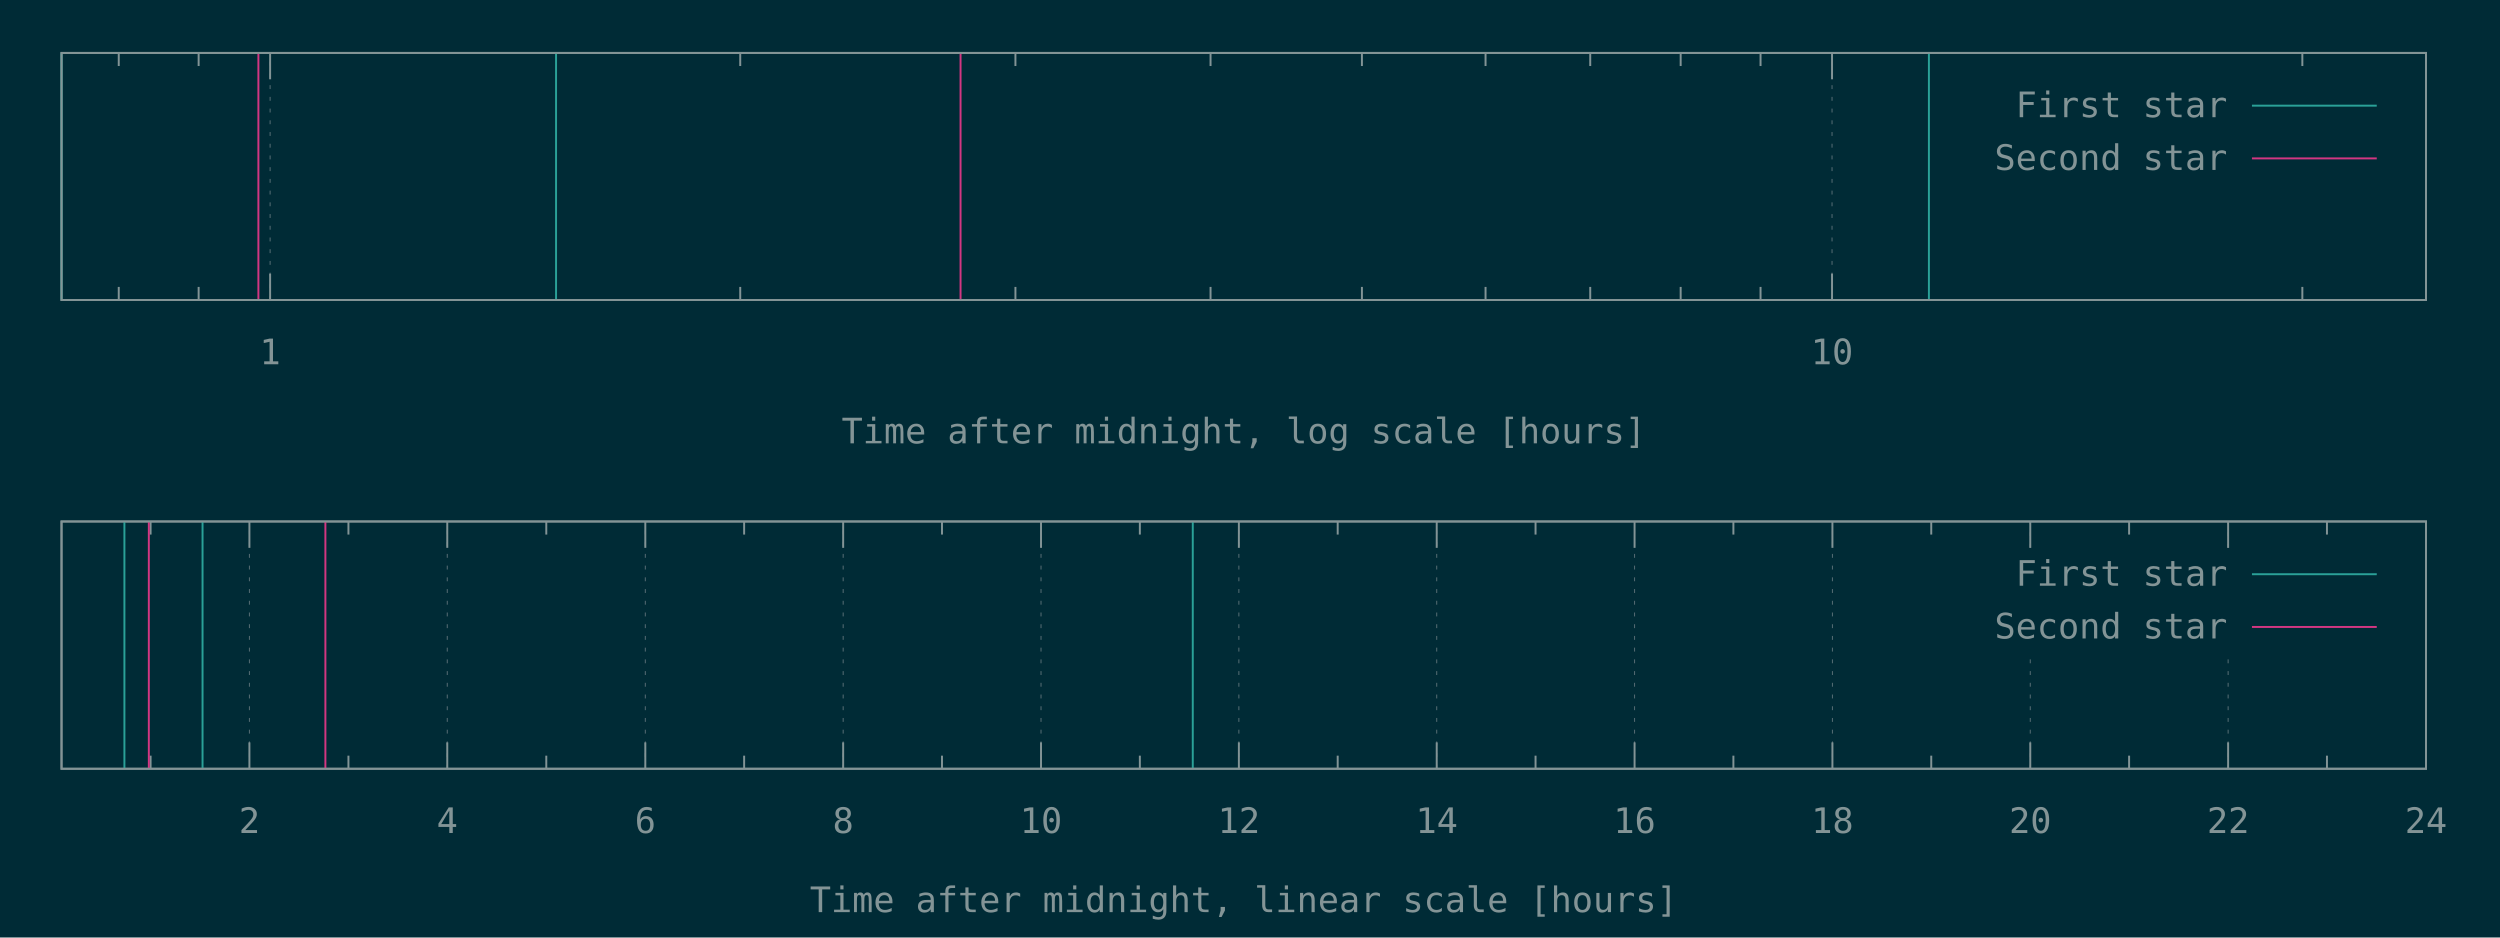
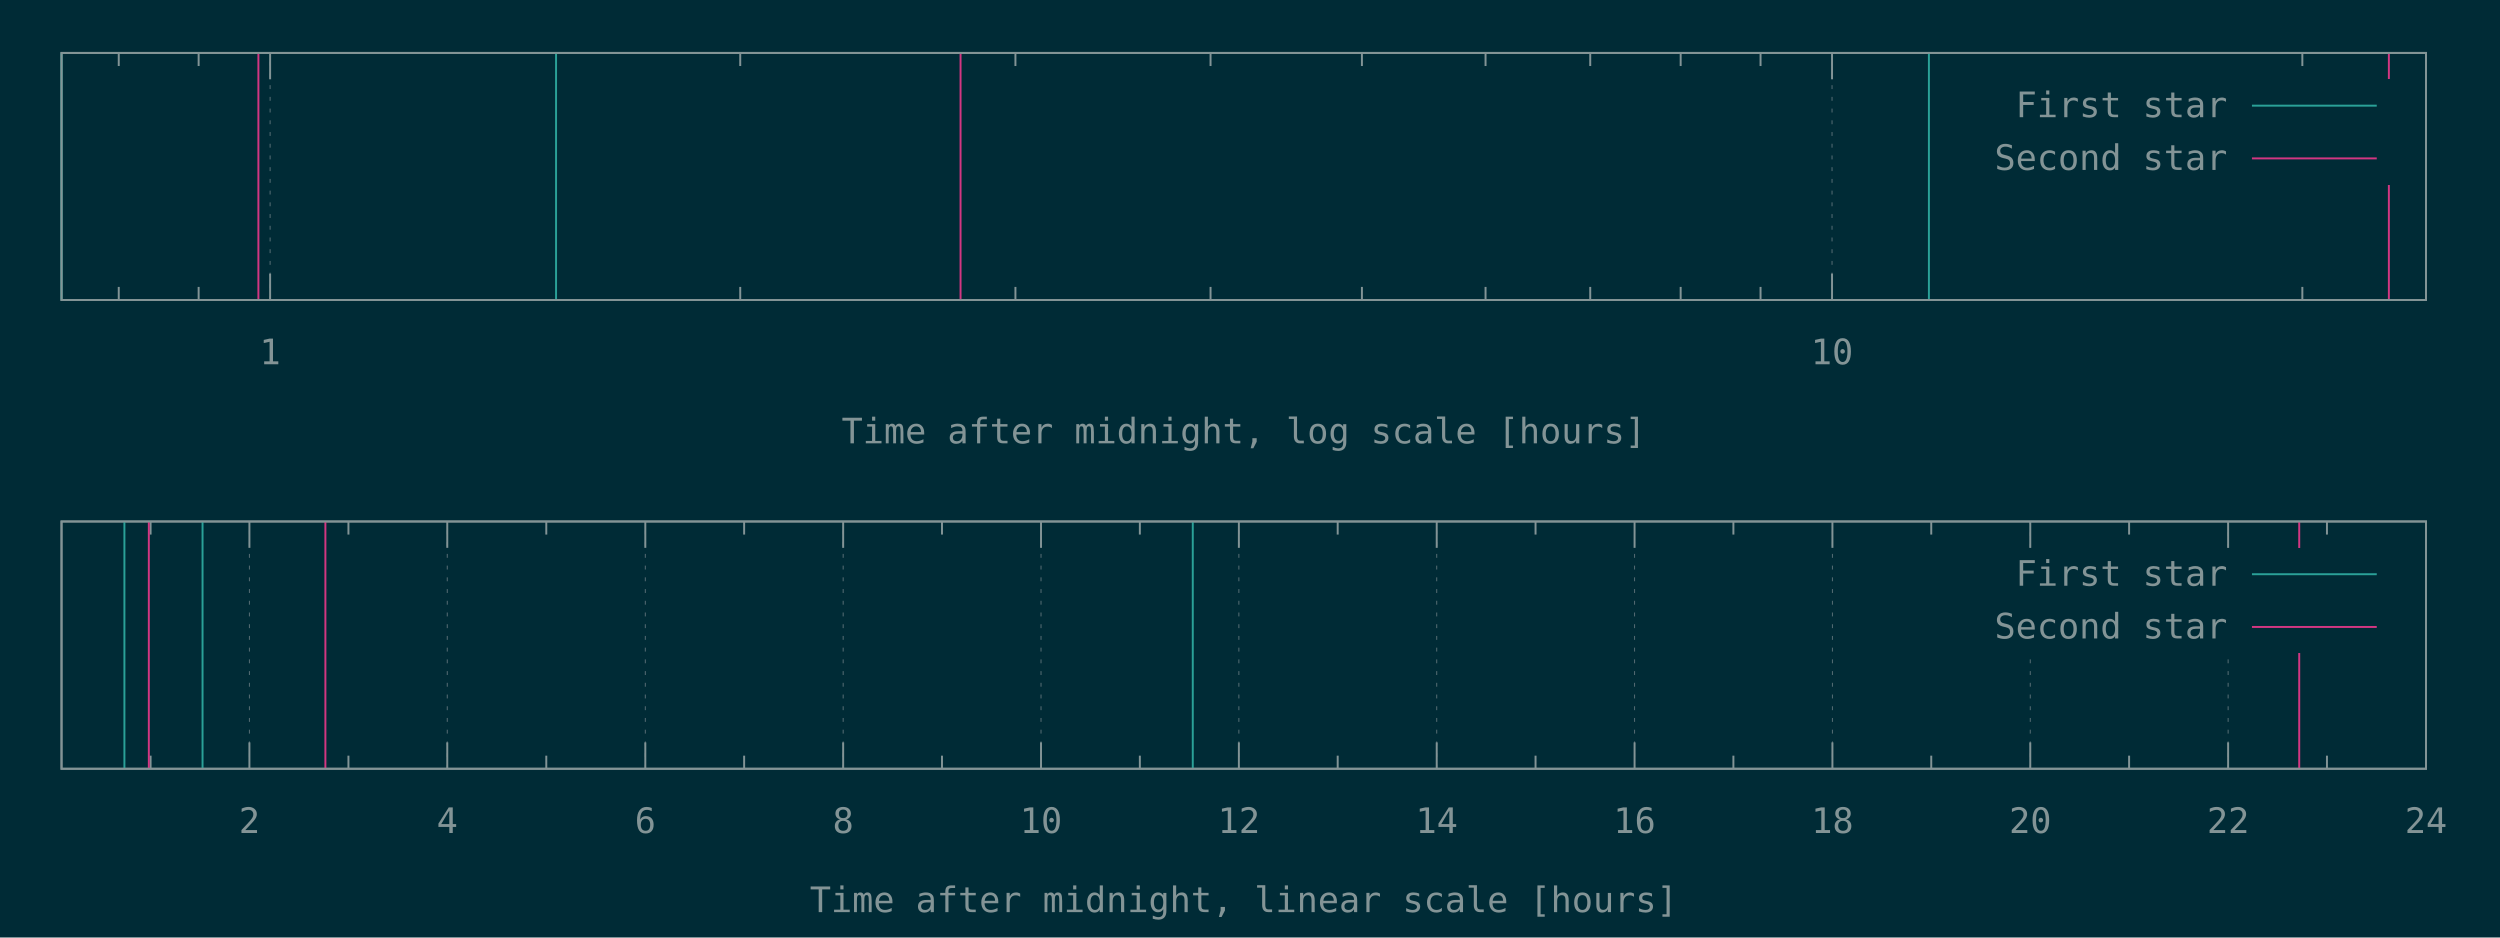
<svg xmlns="http://www.w3.org/2000/svg" xmlns:xlink="http://www.w3.org/1999/xlink" width="1280" height="480" viewBox="0 0 1280 480">
  <g id="gnuplot_canvas">
    <rect x="0" y="0" width="1280" height="480" fill="#002b36" />
    <defs>
      <circle id="gpDot" r="0.5" stroke-width="0.5" stroke="currentColor" />
      <path id="gpPt0" stroke-width="0.148" stroke="currentColor" d="M-1,0 h2 M0,-1 v2" />
      <path id="gpPt1" stroke-width="0.148" stroke="currentColor" d="M-1,-1 L1,1 M1,-1 L-1,1" />
      <path id="gpPt2" stroke-width="0.148" stroke="currentColor" d="M-1,0 L1,0 M0,-1 L0,1 M-1,-1 L1,1 M-1,1 L1,-1" />
      <rect id="gpPt3" stroke-width="0.148" stroke="currentColor" x="-1" y="-1" width="2" height="2" />
      <rect id="gpPt4" stroke-width="0.148" stroke="currentColor" fill="currentColor" x="-1" y="-1" width="2" height="2" />
      <circle id="gpPt5" stroke-width="0.148" stroke="currentColor" cx="0" cy="0" r="1" />
      <use xlink:href="#gpPt5" id="gpPt6" fill="currentColor" stroke="none" />
      <path id="gpPt7" stroke-width="0.148" stroke="currentColor" d="M0,-1.33 L-1.33,0.67 L1.33,0.67 z" />
      <use xlink:href="#gpPt7" id="gpPt8" fill="currentColor" stroke="none" />
      <use xlink:href="#gpPt7" id="gpPt9" stroke="currentColor" transform="rotate(180)" />
      <use xlink:href="#gpPt9" id="gpPt10" fill="currentColor" stroke="none" />
      <use xlink:href="#gpPt3" id="gpPt11" stroke="currentColor" transform="rotate(45)" />
      <use xlink:href="#gpPt11" id="gpPt12" fill="currentColor" stroke="none" />
      <path id="gpPt13" stroke-width="0.148" stroke="currentColor" d="M0,1.330 L1.265,0.411 L0.782,-1.067 L-0.782,-1.076 L-1.265,0.411 z" />
      <use xlink:href="#gpPt13" id="gpPt14" fill="currentColor" stroke="none" />
      <filter id="textbox" filterUnits="objectBoundingBox" x="0" y="0" height="1" width="1">
        <feFlood flood-color="#002B36" flood-opacity="1" result="bgnd" />
        <feComposite in="SourceGraphic" in2="bgnd" operator="atop" />
      </filter>
      <filter id="greybox" filterUnits="objectBoundingBox" x="0" y="0" height="1" width="1">
        <feFlood flood-color="lightgrey" flood-opacity="1" result="grey" />
        <feComposite in="SourceGraphic" in2="grey" operator="atop" />
      </filter>
    </defs>
    <g fill="none" color="#002B36" stroke="currentColor" stroke-width="1.00" stroke-linecap="butt" stroke-linejoin="miter">
</g>
    <g fill="none" color="black" stroke="currentColor" stroke-width="1.00" stroke-linecap="butt" stroke-linejoin="miter">
      <path stroke="rgb(131, 148, 150)" d="M60.8,153.6 L60.8,146.9 M60.8,27.1 L60.8,33.8 M101.7,153.6 L101.7,146.9 M101.7,27.1 L101.7,33.8    " />
    </g>
    <g fill="none" color="black" stroke="rgb(131, 148, 150)" stroke-width="0.50" stroke-linecap="butt" stroke-linejoin="miter">
</g>
    <g fill="none" color="gray" stroke="currentColor" stroke-width="0.50" stroke-linecap="butt" stroke-linejoin="miter">
      <path stroke="rgb( 88, 110, 117)" stroke-dasharray="2,4" class="gridline" d="M138.3,153.6 L138.3,27.1  " />
    </g>
    <g fill="none" color="gray" stroke="rgb( 88, 110, 117)" stroke-width="1.00" stroke-linecap="butt" stroke-linejoin="miter">
</g>
    <g fill="none" color="black" stroke="currentColor" stroke-width="1.00" stroke-linecap="butt" stroke-linejoin="miter">
      <path stroke="rgb(131, 148, 150)" d="M138.3,153.6 L138.3,140.1 M138.3,27.1 L138.3,40.6  " />
      <g transform="translate(138.3,186.5)" stroke="none" fill="rgb(131,148,150)" font-family="Inconsolata" font-size="18.00" text-anchor="middle">
        <text>
          <tspan font-family="Inconsolata"> 1</tspan>
        </text>
      </g>
    </g>
    <g fill="none" color="black" stroke="currentColor" stroke-width="1.00" stroke-linecap="butt" stroke-linejoin="miter">
      <path stroke="rgb(131, 148, 150)" d="M379.0,153.6 L379.0,146.9 M379.0,27.1 L379.0,33.8 M519.9,153.6 L519.9,146.9 M519.9,27.1 L519.9,33.8   M619.8,153.6 L619.8,146.9 M619.8,27.1 L619.8,33.8 M697.3,153.6 L697.3,146.9 M697.3,27.1 L697.3,33.8   M760.6,153.6 L760.6,146.9 M760.6,27.1 L760.6,33.8 M814.2,153.6 L814.2,146.9 M814.2,27.1 L814.2,33.8   M860.5,153.6 L860.5,146.9 M860.5,27.1 L860.5,33.8 M901.4,153.6 L901.4,146.9 M901.4,27.1 L901.4,33.8    " />
    </g>
    <g fill="none" color="black" stroke="rgb(131, 148, 150)" stroke-width="0.50" stroke-linecap="butt" stroke-linejoin="miter">
</g>
    <g fill="none" color="gray" stroke="currentColor" stroke-width="0.50" stroke-linecap="butt" stroke-linejoin="miter">
      <path stroke="rgb( 88, 110, 117)" stroke-dasharray="2,4" class="gridline" d="M938.0,153.6 L938.0,27.1  " />
    </g>
    <g fill="none" color="gray" stroke="rgb( 88, 110, 117)" stroke-width="1.00" stroke-linecap="butt" stroke-linejoin="miter">
</g>
    <g fill="none" color="black" stroke="currentColor" stroke-width="1.00" stroke-linecap="butt" stroke-linejoin="miter">
      <path stroke="rgb(131, 148, 150)" d="M938.0,153.6 L938.0,140.1 M938.0,27.1 L938.0,40.6  " />
      <g transform="translate(938.0,186.5)" stroke="none" fill="rgb(131,148,150)" font-family="Inconsolata" font-size="18.00" text-anchor="middle">
        <text>
          <tspan font-family="Inconsolata"> 10</tspan>
        </text>
      </g>
    </g>
    <g fill="none" color="black" stroke="currentColor" stroke-width="1.00" stroke-linecap="butt" stroke-linejoin="miter">
      <path stroke="rgb(131, 148, 150)" d="M1178.8,153.6 L1178.8,146.9 M1178.8,27.1 L1178.8,33.8  " />
    </g>
    <g fill="none" color="black" stroke="currentColor" stroke-width="1.00" stroke-linecap="butt" stroke-linejoin="miter">
      <path stroke="rgb(131, 148, 150)" d="M31.5,27.1 L31.5,153.6 L1242.1,153.6 L1242.1,27.1 L31.5,27.1 Z  " />
    </g>
    <g fill="none" color="black" stroke="currentColor" stroke-width="1.00" stroke-linecap="butt" stroke-linejoin="miter">
      <g transform="translate(636.8,227.0)" stroke="none" fill="rgb(131,148,150)" font-family="Inconsolata" font-size="18.00" text-anchor="middle">
        <text>
          <tspan font-family="Inconsolata">Time after midnight, log scale [hours]</tspan>
        </text>
      </g>
    </g>
    <g fill="none" color="black" stroke="currentColor" stroke-width="1.00" stroke-linecap="butt" stroke-linejoin="miter">
</g>
    <g id="gnuplot_plot_1a">
      <g fill="none" color="black" stroke="currentColor" stroke-width="1.00" stroke-linecap="butt" stroke-linejoin="miter">
        <path stroke="rgb( 42, 161, 152)" d="M31.5,153.6 L31.5,27.1 M284.7,153.6 L284.7,27.1 M987.6,153.6 L987.6,27.1  " />
      </g>
    </g>
    <g id="gnuplot_plot_2a">
      <g fill="none" color="black" stroke="currentColor" stroke-width="1.00" stroke-linecap="butt" stroke-linejoin="miter">
-         <path stroke="rgb(211,  54, 130)" d="M132.3,153.6 L132.3,27.1 M491.8,153.6 L491.8,27.1  " />
+         <path stroke="rgb(211,  54, 130)" d="M132.3,153.6 L132.3,27.1 M491.8,153.6 L491.8,27.1 M1223.1,153.6 L1223.1,27.1  " />
      </g>
    </g>
    <g stroke="none" shape-rendering="crispEdges">
      <polygon fill="#002B36" points="1001.8,94.6 1229.5,94.6 1229.5,40.6 1001.8,40.6 " />
    </g>
    <g id="gnuplot_plot_1a">
      <g fill="none" color="black" stroke="currentColor" stroke-width="1.00" stroke-linecap="butt" stroke-linejoin="miter">
        <g transform="translate(1140.4,60.0)" stroke="none" fill="rgb(131,148,150)" font-family="Inconsolata" font-size="18.00" text-anchor="end">
          <text>
            <tspan font-family="Inconsolata">First star</tspan>
          </text>
        </g>
      </g>
      <g fill="none" color="black" stroke="currentColor" stroke-width="1.00" stroke-linecap="butt" stroke-linejoin="miter">
        <path stroke="rgb( 42, 161, 152)" d="M1153.0,54.1 L1216.9,54.1  " />
      </g>
    </g>
    <g id="gnuplot_plot_2a">
      <g fill="none" color="black" stroke="currentColor" stroke-width="1.00" stroke-linecap="butt" stroke-linejoin="miter">
        <g transform="translate(1140.4,87.0)" stroke="none" fill="rgb(131,148,150)" font-family="Inconsolata" font-size="18.00" text-anchor="end">
          <text>
            <tspan font-family="Inconsolata">Second star</tspan>
          </text>
        </g>
      </g>
      <g fill="none" color="black" stroke="currentColor" stroke-width="1.00" stroke-linecap="butt" stroke-linejoin="miter">
        <path stroke="rgb(211,  54, 130)" d="M1153.0,81.1 L1216.9,81.1  " />
      </g>
    </g>
    <g fill="none" color="#002B36" stroke="rgb(211,  54, 130)" stroke-width="2.00" stroke-linecap="butt" stroke-linejoin="miter">
</g>
    <g fill="none" color="black" stroke="currentColor" stroke-width="2.00" stroke-linecap="butt" stroke-linejoin="miter">
</g>
    <g fill="none" color="black" stroke="black" stroke-width="1.00" stroke-linecap="butt" stroke-linejoin="miter">
</g>
    <g fill="none" color="black" stroke="currentColor" stroke-width="1.00" stroke-linecap="butt" stroke-linejoin="miter">
      <path stroke="rgb(131, 148, 150)" d="M31.5,27.1 L31.5,153.6 L1242.1,153.6 L1242.1,27.1 L31.5,27.1 Z  " />
    </g>
    <g fill="none" color="black" stroke="currentColor" stroke-width="1.00" stroke-linecap="butt" stroke-linejoin="miter">
</g>
    <g fill="none" color="black" stroke="currentColor" stroke-width="1.00" stroke-linecap="butt" stroke-linejoin="miter">
      <path stroke="rgb(131, 148, 150)" d="M77.1,393.6 L77.1,386.9 M77.1,267.0 L77.1,273.7  " />
    </g>
    <g fill="none" color="black" stroke="rgb(131, 148, 150)" stroke-width="0.50" stroke-linecap="butt" stroke-linejoin="miter">
</g>
    <g fill="none" color="gray" stroke="currentColor" stroke-width="0.50" stroke-linecap="butt" stroke-linejoin="miter">
      <path stroke="rgb( 88, 110, 117)" stroke-dasharray="2,4" class="gridline" d="M127.7,393.6 L127.7,267.0  " />
    </g>
    <g fill="none" color="gray" stroke="rgb( 88, 110, 117)" stroke-width="1.00" stroke-linecap="butt" stroke-linejoin="miter">
</g>
    <g fill="none" color="black" stroke="currentColor" stroke-width="1.00" stroke-linecap="butt" stroke-linejoin="miter">
      <path stroke="rgb(131, 148, 150)" d="M127.7,393.6 L127.7,380.1 M127.7,267.0 L127.7,280.5  " />
      <g transform="translate(127.7,426.5)" stroke="none" fill="rgb(131,148,150)" font-family="Inconsolata" font-size="18.00" text-anchor="middle">
        <text>
          <tspan font-family="Inconsolata"> 2</tspan>
        </text>
      </g>
    </g>
    <g fill="none" color="black" stroke="currentColor" stroke-width="1.00" stroke-linecap="butt" stroke-linejoin="miter">
      <path stroke="rgb(131, 148, 150)" d="M178.4,393.6 L178.4,386.9 M178.4,267.0 L178.4,273.7  " />
    </g>
    <g fill="none" color="black" stroke="rgb(131, 148, 150)" stroke-width="0.50" stroke-linecap="butt" stroke-linejoin="miter">
</g>
    <g fill="none" color="gray" stroke="currentColor" stroke-width="0.50" stroke-linecap="butt" stroke-linejoin="miter">
      <path stroke="rgb( 88, 110, 117)" stroke-dasharray="2,4" class="gridline" d="M229.0,393.6 L229.0,267.0  " />
    </g>
    <g fill="none" color="gray" stroke="rgb( 88, 110, 117)" stroke-width="1.00" stroke-linecap="butt" stroke-linejoin="miter">
</g>
    <g fill="none" color="black" stroke="currentColor" stroke-width="1.00" stroke-linecap="butt" stroke-linejoin="miter">
      <path stroke="rgb(131, 148, 150)" d="M229.0,393.6 L229.0,380.1 M229.0,267.0 L229.0,280.5  " />
      <g transform="translate(229.0,426.5)" stroke="none" fill="rgb(131,148,150)" font-family="Inconsolata" font-size="18.00" text-anchor="middle">
        <text>
          <tspan font-family="Inconsolata"> 4</tspan>
        </text>
      </g>
    </g>
    <g fill="none" color="black" stroke="currentColor" stroke-width="1.00" stroke-linecap="butt" stroke-linejoin="miter">
      <path stroke="rgb(131, 148, 150)" d="M279.7,393.6 L279.7,386.9 M279.7,267.0 L279.7,273.7  " />
    </g>
    <g fill="none" color="black" stroke="rgb(131, 148, 150)" stroke-width="0.50" stroke-linecap="butt" stroke-linejoin="miter">
</g>
    <g fill="none" color="gray" stroke="currentColor" stroke-width="0.50" stroke-linecap="butt" stroke-linejoin="miter">
      <path stroke="rgb( 88, 110, 117)" stroke-dasharray="2,4" class="gridline" d="M330.4,393.6 L330.4,267.0  " />
    </g>
    <g fill="none" color="gray" stroke="rgb( 88, 110, 117)" stroke-width="1.00" stroke-linecap="butt" stroke-linejoin="miter">
</g>
    <g fill="none" color="black" stroke="currentColor" stroke-width="1.00" stroke-linecap="butt" stroke-linejoin="miter">
      <path stroke="rgb(131, 148, 150)" d="M330.4,393.6 L330.4,380.1 M330.4,267.0 L330.4,280.5  " />
      <g transform="translate(330.4,426.5)" stroke="none" fill="rgb(131,148,150)" font-family="Inconsolata" font-size="18.00" text-anchor="middle">
        <text>
          <tspan font-family="Inconsolata"> 6</tspan>
        </text>
      </g>
    </g>
    <g fill="none" color="black" stroke="currentColor" stroke-width="1.00" stroke-linecap="butt" stroke-linejoin="miter">
      <path stroke="rgb(131, 148, 150)" d="M381.0,393.6 L381.0,386.9 M381.0,267.0 L381.0,273.7  " />
    </g>
    <g fill="none" color="black" stroke="rgb(131, 148, 150)" stroke-width="0.50" stroke-linecap="butt" stroke-linejoin="miter">
</g>
    <g fill="none" color="gray" stroke="currentColor" stroke-width="0.50" stroke-linecap="butt" stroke-linejoin="miter">
      <path stroke="rgb( 88, 110, 117)" stroke-dasharray="2,4" class="gridline" d="M431.7,393.6 L431.7,267.0  " />
    </g>
    <g fill="none" color="gray" stroke="rgb( 88, 110, 117)" stroke-width="1.00" stroke-linecap="butt" stroke-linejoin="miter">
</g>
    <g fill="none" color="black" stroke="currentColor" stroke-width="1.00" stroke-linecap="butt" stroke-linejoin="miter">
      <path stroke="rgb(131, 148, 150)" d="M431.7,393.6 L431.7,380.1 M431.7,267.0 L431.7,280.5  " />
      <g transform="translate(431.7,426.5)" stroke="none" fill="rgb(131,148,150)" font-family="Inconsolata" font-size="18.00" text-anchor="middle">
        <text>
          <tspan font-family="Inconsolata"> 8</tspan>
        </text>
      </g>
    </g>
    <g fill="none" color="black" stroke="currentColor" stroke-width="1.00" stroke-linecap="butt" stroke-linejoin="miter">
      <path stroke="rgb(131, 148, 150)" d="M482.3,393.6 L482.3,386.9 M482.3,267.0 L482.3,273.7  " />
    </g>
    <g fill="none" color="black" stroke="rgb(131, 148, 150)" stroke-width="0.50" stroke-linecap="butt" stroke-linejoin="miter">
</g>
    <g fill="none" color="gray" stroke="currentColor" stroke-width="0.50" stroke-linecap="butt" stroke-linejoin="miter">
      <path stroke="rgb( 88, 110, 117)" stroke-dasharray="2,4" class="gridline" d="M533.0,393.6 L533.0,267.0  " />
    </g>
    <g fill="none" color="gray" stroke="rgb( 88, 110, 117)" stroke-width="1.00" stroke-linecap="butt" stroke-linejoin="miter">
</g>
    <g fill="none" color="black" stroke="currentColor" stroke-width="1.00" stroke-linecap="butt" stroke-linejoin="miter">
      <path stroke="rgb(131, 148, 150)" d="M533.0,393.6 L533.0,380.1 M533.0,267.0 L533.0,280.5  " />
      <g transform="translate(533.0,426.5)" stroke="none" fill="rgb(131,148,150)" font-family="Inconsolata" font-size="18.00" text-anchor="middle">
        <text>
          <tspan font-family="Inconsolata"> 10</tspan>
        </text>
      </g>
    </g>
    <g fill="none" color="black" stroke="currentColor" stroke-width="1.00" stroke-linecap="butt" stroke-linejoin="miter">
      <path stroke="rgb(131, 148, 150)" d="M583.6,393.6 L583.6,386.9 M583.6,267.0 L583.6,273.7  " />
    </g>
    <g fill="none" color="black" stroke="rgb(131, 148, 150)" stroke-width="0.50" stroke-linecap="butt" stroke-linejoin="miter">
</g>
    <g fill="none" color="gray" stroke="currentColor" stroke-width="0.50" stroke-linecap="butt" stroke-linejoin="miter">
      <path stroke="rgb( 88, 110, 117)" stroke-dasharray="2,4" class="gridline" d="M634.3,393.6 L634.3,267.0  " />
    </g>
    <g fill="none" color="gray" stroke="rgb( 88, 110, 117)" stroke-width="1.00" stroke-linecap="butt" stroke-linejoin="miter">
</g>
    <g fill="none" color="black" stroke="currentColor" stroke-width="1.00" stroke-linecap="butt" stroke-linejoin="miter">
      <path stroke="rgb(131, 148, 150)" d="M634.3,393.6 L634.3,380.1 M634.3,267.0 L634.3,280.5  " />
      <g transform="translate(634.3,426.5)" stroke="none" fill="rgb(131,148,150)" font-family="Inconsolata" font-size="18.00" text-anchor="middle">
        <text>
          <tspan font-family="Inconsolata"> 12</tspan>
        </text>
      </g>
    </g>
    <g fill="none" color="black" stroke="currentColor" stroke-width="1.00" stroke-linecap="butt" stroke-linejoin="miter">
      <path stroke="rgb(131, 148, 150)" d="M684.9,393.6 L684.9,386.9 M684.9,267.0 L684.9,273.7  " />
    </g>
    <g fill="none" color="black" stroke="rgb(131, 148, 150)" stroke-width="0.50" stroke-linecap="butt" stroke-linejoin="miter">
</g>
    <g fill="none" color="gray" stroke="currentColor" stroke-width="0.50" stroke-linecap="butt" stroke-linejoin="miter">
      <path stroke="rgb( 88, 110, 117)" stroke-dasharray="2,4" class="gridline" d="M735.6,393.6 L735.6,267.0  " />
    </g>
    <g fill="none" color="gray" stroke="rgb( 88, 110, 117)" stroke-width="1.00" stroke-linecap="butt" stroke-linejoin="miter">
</g>
    <g fill="none" color="black" stroke="currentColor" stroke-width="1.00" stroke-linecap="butt" stroke-linejoin="miter">
      <path stroke="rgb(131, 148, 150)" d="M735.6,393.6 L735.6,380.1 M735.6,267.0 L735.6,280.5  " />
      <g transform="translate(735.6,426.5)" stroke="none" fill="rgb(131,148,150)" font-family="Inconsolata" font-size="18.00" text-anchor="middle">
        <text>
          <tspan font-family="Inconsolata"> 14</tspan>
        </text>
      </g>
    </g>
    <g fill="none" color="black" stroke="currentColor" stroke-width="1.00" stroke-linecap="butt" stroke-linejoin="miter">
      <path stroke="rgb(131, 148, 150)" d="M786.2,393.6 L786.2,386.9 M786.2,267.0 L786.2,273.7  " />
    </g>
    <g fill="none" color="black" stroke="rgb(131, 148, 150)" stroke-width="0.50" stroke-linecap="butt" stroke-linejoin="miter">
</g>
    <g fill="none" color="gray" stroke="currentColor" stroke-width="0.50" stroke-linecap="butt" stroke-linejoin="miter">
      <path stroke="rgb( 88, 110, 117)" stroke-dasharray="2,4" class="gridline" d="M836.9,393.6 L836.9,267.0  " />
    </g>
    <g fill="none" color="gray" stroke="rgb( 88, 110, 117)" stroke-width="1.00" stroke-linecap="butt" stroke-linejoin="miter">
</g>
    <g fill="none" color="black" stroke="currentColor" stroke-width="1.00" stroke-linecap="butt" stroke-linejoin="miter">
      <path stroke="rgb(131, 148, 150)" d="M836.9,393.6 L836.9,380.1 M836.9,267.0 L836.9,280.5  " />
      <g transform="translate(836.9,426.5)" stroke="none" fill="rgb(131,148,150)" font-family="Inconsolata" font-size="18.00" text-anchor="middle">
        <text>
          <tspan font-family="Inconsolata"> 16</tspan>
        </text>
      </g>
    </g>
    <g fill="none" color="black" stroke="currentColor" stroke-width="1.00" stroke-linecap="butt" stroke-linejoin="miter">
      <path stroke="rgb(131, 148, 150)" d="M887.5,393.6 L887.5,386.9 M887.5,267.0 L887.5,273.7  " />
    </g>
    <g fill="none" color="black" stroke="rgb(131, 148, 150)" stroke-width="0.50" stroke-linecap="butt" stroke-linejoin="miter">
</g>
    <g fill="none" color="gray" stroke="currentColor" stroke-width="0.50" stroke-linecap="butt" stroke-linejoin="miter">
      <path stroke="rgb( 88, 110, 117)" stroke-dasharray="2,4" class="gridline" d="M938.2,393.6 L938.2,267.0  " />
    </g>
    <g fill="none" color="gray" stroke="rgb( 88, 110, 117)" stroke-width="1.00" stroke-linecap="butt" stroke-linejoin="miter">
</g>
    <g fill="none" color="black" stroke="currentColor" stroke-width="1.00" stroke-linecap="butt" stroke-linejoin="miter">
      <path stroke="rgb(131, 148, 150)" d="M938.2,393.6 L938.2,380.1 M938.2,267.0 L938.2,280.5  " />
      <g transform="translate(938.2,426.5)" stroke="none" fill="rgb(131,148,150)" font-family="Inconsolata" font-size="18.00" text-anchor="middle">
        <text>
          <tspan font-family="Inconsolata"> 18</tspan>
        </text>
      </g>
    </g>
    <g fill="none" color="black" stroke="currentColor" stroke-width="1.00" stroke-linecap="butt" stroke-linejoin="miter">
      <path stroke="rgb(131, 148, 150)" d="M988.8,393.6 L988.8,386.9 M988.8,267.0 L988.8,273.7  " />
    </g>
    <g fill="none" color="black" stroke="rgb(131, 148, 150)" stroke-width="0.50" stroke-linecap="butt" stroke-linejoin="miter">
</g>
    <g fill="none" color="gray" stroke="currentColor" stroke-width="0.50" stroke-linecap="butt" stroke-linejoin="miter">
      <path stroke="rgb( 88, 110, 117)" stroke-dasharray="2,4" class="gridline" d="M1039.5,393.6 L1039.5,334.5 M1039.5,280.5 L1039.5,267.0  " />
    </g>
    <g fill="none" color="gray" stroke="rgb( 88, 110, 117)" stroke-width="1.00" stroke-linecap="butt" stroke-linejoin="miter">
</g>
    <g fill="none" color="black" stroke="currentColor" stroke-width="1.00" stroke-linecap="butt" stroke-linejoin="miter">
      <path stroke="rgb(131, 148, 150)" d="M1039.5,393.6 L1039.5,380.1 M1039.5,267.0 L1039.5,280.5  " />
      <g transform="translate(1039.5,426.5)" stroke="none" fill="rgb(131,148,150)" font-family="Inconsolata" font-size="18.00" text-anchor="middle">
        <text>
          <tspan font-family="Inconsolata"> 20</tspan>
        </text>
      </g>
    </g>
    <g fill="none" color="black" stroke="currentColor" stroke-width="1.00" stroke-linecap="butt" stroke-linejoin="miter">
      <path stroke="rgb(131, 148, 150)" d="M1090.1,393.6 L1090.1,386.9 M1090.1,267.0 L1090.1,273.7  " />
    </g>
    <g fill="none" color="black" stroke="rgb(131, 148, 150)" stroke-width="0.50" stroke-linecap="butt" stroke-linejoin="miter">
</g>
    <g fill="none" color="gray" stroke="currentColor" stroke-width="0.50" stroke-linecap="butt" stroke-linejoin="miter">
      <path stroke="rgb( 88, 110, 117)" stroke-dasharray="2,4" class="gridline" d="M1140.8,393.6 L1140.8,334.5 M1140.8,280.5 L1140.8,267.0  " />
    </g>
    <g fill="none" color="gray" stroke="rgb( 88, 110, 117)" stroke-width="1.00" stroke-linecap="butt" stroke-linejoin="miter">
</g>
    <g fill="none" color="black" stroke="currentColor" stroke-width="1.00" stroke-linecap="butt" stroke-linejoin="miter">
      <path stroke="rgb(131, 148, 150)" d="M1140.8,393.6 L1140.8,380.1 M1140.8,267.0 L1140.8,280.5  " />
      <g transform="translate(1140.8,426.5)" stroke="none" fill="rgb(131,148,150)" font-family="Inconsolata" font-size="18.00" text-anchor="middle">
        <text>
          <tspan font-family="Inconsolata"> 22</tspan>
        </text>
      </g>
    </g>
    <g fill="none" color="black" stroke="currentColor" stroke-width="1.00" stroke-linecap="butt" stroke-linejoin="miter">
      <path stroke="rgb(131, 148, 150)" d="M1191.4,393.6 L1191.4,386.9 M1191.4,267.0 L1191.4,273.7  " />
    </g>
    <g fill="none" color="black" stroke="rgb(131, 148, 150)" stroke-width="0.50" stroke-linecap="butt" stroke-linejoin="miter">
</g>
    <g fill="none" color="gray" stroke="currentColor" stroke-width="0.50" stroke-linecap="butt" stroke-linejoin="miter">
      <path stroke="rgb( 88, 110, 117)" stroke-dasharray="2,4" class="gridline" d="M1242.1,393.6 L1242.1,267.0  " />
    </g>
    <g fill="none" color="gray" stroke="rgb( 88, 110, 117)" stroke-width="1.00" stroke-linecap="butt" stroke-linejoin="miter">
</g>
    <g fill="none" color="black" stroke="currentColor" stroke-width="1.00" stroke-linecap="butt" stroke-linejoin="miter">
      <path stroke="rgb(131, 148, 150)" d="M1242.1,393.6 L1242.1,380.1 M1242.1,267.0 L1242.1,280.5  " />
      <g transform="translate(1242.1,426.5)" stroke="none" fill="rgb(131,148,150)" font-family="Inconsolata" font-size="18.00" text-anchor="middle">
        <text>
          <tspan font-family="Inconsolata"> 24</tspan>
        </text>
      </g>
    </g>
    <g fill="none" color="black" stroke="currentColor" stroke-width="1.00" stroke-linecap="butt" stroke-linejoin="miter">
</g>
    <g fill="none" color="black" stroke="currentColor" stroke-width="1.00" stroke-linecap="butt" stroke-linejoin="miter">
      <path stroke="rgb(131, 148, 150)" d="M31.5,267.0 L31.5,393.6 L1242.1,393.6 L1242.1,267.0 L31.5,267.0 Z  " />
    </g>
    <g fill="none" color="black" stroke="currentColor" stroke-width="1.00" stroke-linecap="butt" stroke-linejoin="miter">
      <g transform="translate(636.8,467.0)" stroke="none" fill="rgb(131,148,150)" font-family="Inconsolata" font-size="18.00" text-anchor="middle">
        <text>
          <tspan font-family="Inconsolata">Time after midnight, linear scale [hours]</tspan>
        </text>
      </g>
    </g>
    <g fill="none" color="black" stroke="currentColor" stroke-width="1.00" stroke-linecap="butt" stroke-linejoin="miter">
</g>
    <g id="gnuplot_plot_1b">
      <g fill="none" color="black" stroke="currentColor" stroke-width="1.00" stroke-linecap="butt" stroke-linejoin="miter">
        <path stroke="rgb( 42, 161, 152)" d="M63.7,393.6 L63.7,267.0 M103.7,393.6 L103.7,267.0 M610.7,393.6 L610.7,267.0  " />
      </g>
    </g>
    <g id="gnuplot_plot_2b">
      <g fill="none" color="black" stroke="currentColor" stroke-width="1.00" stroke-linecap="butt" stroke-linejoin="miter">
-         <path stroke="rgb(211,  54, 130)" d="M76.2,393.6 L76.2,267.0 M166.6,393.6 L166.6,267.0  " />
+         <path stroke="rgb(211,  54, 130)" d="M76.2,393.6 L76.2,267.0 M166.6,393.6 L166.6,267.0 M1177.2,393.6 L1177.2,267.0  " />
      </g>
    </g>
    <g stroke="none" shape-rendering="crispEdges">
      <polygon fill="#002B36" points="1001.8,334.5 1229.5,334.5 1229.5,280.5 1001.8,280.5 " />
    </g>
    <g id="gnuplot_plot_1b">
      <g fill="none" color="black" stroke="currentColor" stroke-width="1.00" stroke-linecap="butt" stroke-linejoin="miter">
        <g transform="translate(1140.4,299.9)" stroke="none" fill="rgb(131,148,150)" font-family="Inconsolata" font-size="18.00" text-anchor="end">
          <text>
            <tspan font-family="Inconsolata">First star</tspan>
          </text>
        </g>
      </g>
      <g fill="none" color="black" stroke="currentColor" stroke-width="1.00" stroke-linecap="butt" stroke-linejoin="miter">
        <path stroke="rgb( 42, 161, 152)" d="M1153.0,294.0 L1216.9,294.0  " />
      </g>
    </g>
    <g id="gnuplot_plot_2b">
      <g fill="none" color="black" stroke="currentColor" stroke-width="1.00" stroke-linecap="butt" stroke-linejoin="miter">
        <g transform="translate(1140.4,326.9)" stroke="none" fill="rgb(131,148,150)" font-family="Inconsolata" font-size="18.00" text-anchor="end">
          <text>
            <tspan font-family="Inconsolata">Second star</tspan>
          </text>
        </g>
      </g>
      <g fill="none" color="black" stroke="currentColor" stroke-width="1.00" stroke-linecap="butt" stroke-linejoin="miter">
        <path stroke="rgb(211,  54, 130)" d="M1153.0,321.0 L1216.9,321.0  " />
      </g>
    </g>
    <g fill="none" color="#002B36" stroke="rgb(211,  54, 130)" stroke-width="2.00" stroke-linecap="butt" stroke-linejoin="miter">
</g>
    <g fill="none" color="black" stroke="currentColor" stroke-width="2.00" stroke-linecap="butt" stroke-linejoin="miter">
</g>
    <g fill="none" color="black" stroke="black" stroke-width="1.00" stroke-linecap="butt" stroke-linejoin="miter">
</g>
    <g fill="none" color="black" stroke="currentColor" stroke-width="1.00" stroke-linecap="butt" stroke-linejoin="miter">
      <path stroke="rgb(131, 148, 150)" d="M31.5,267.0 L31.5,393.6 L1242.1,393.6 L1242.1,267.0 L31.5,267.0 Z  " />
    </g>
    <g fill="none" color="black" stroke="currentColor" stroke-width="1.00" stroke-linecap="butt" stroke-linejoin="miter">
</g>
  </g>
</svg>
